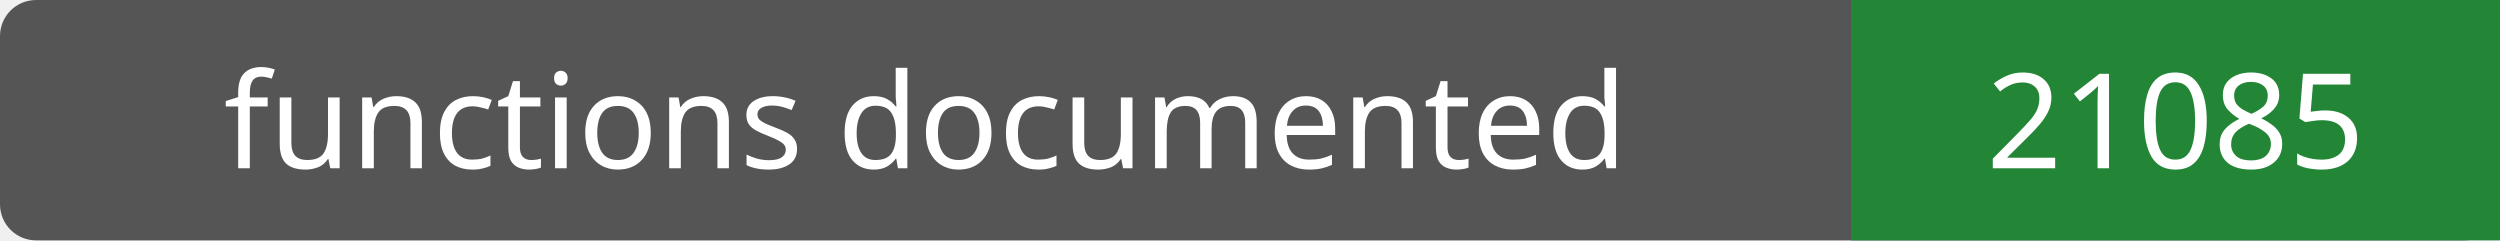
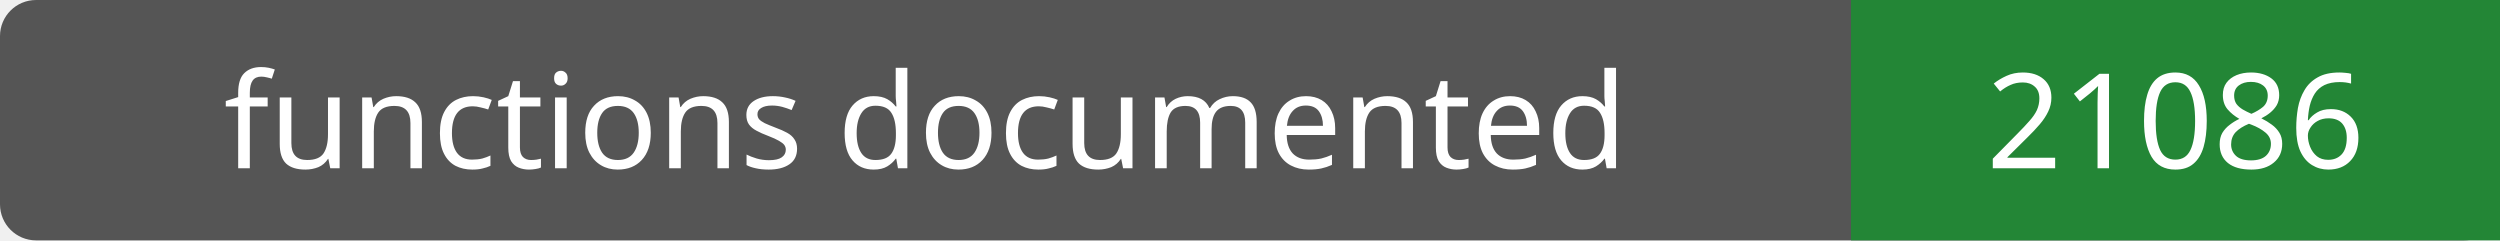
- <svg xmlns="http://www.w3.org/2000/svg" width="208" height="20" role="img" aria-label="functions documented: 21085">
+ <svg xmlns="http://www.w3.org/2000/svg" width="208" height="20" role="img" aria-label="functions documented: 21086">
  <rect width="208" height="20" rx="3" fill="#555" />
  <path fill="#238636" d="M154 0h54v20H154z" />
  <g fill="#fff" text-anchor="middle" font-family="Verdana,sans-serif" font-size="11">
    <text x="77.0" y="14">functions documented</text>
-     <text x="181.0" y="14">21085</text>
+     <text x="181.0" y="14">21086</text>
  </g>
</svg>
